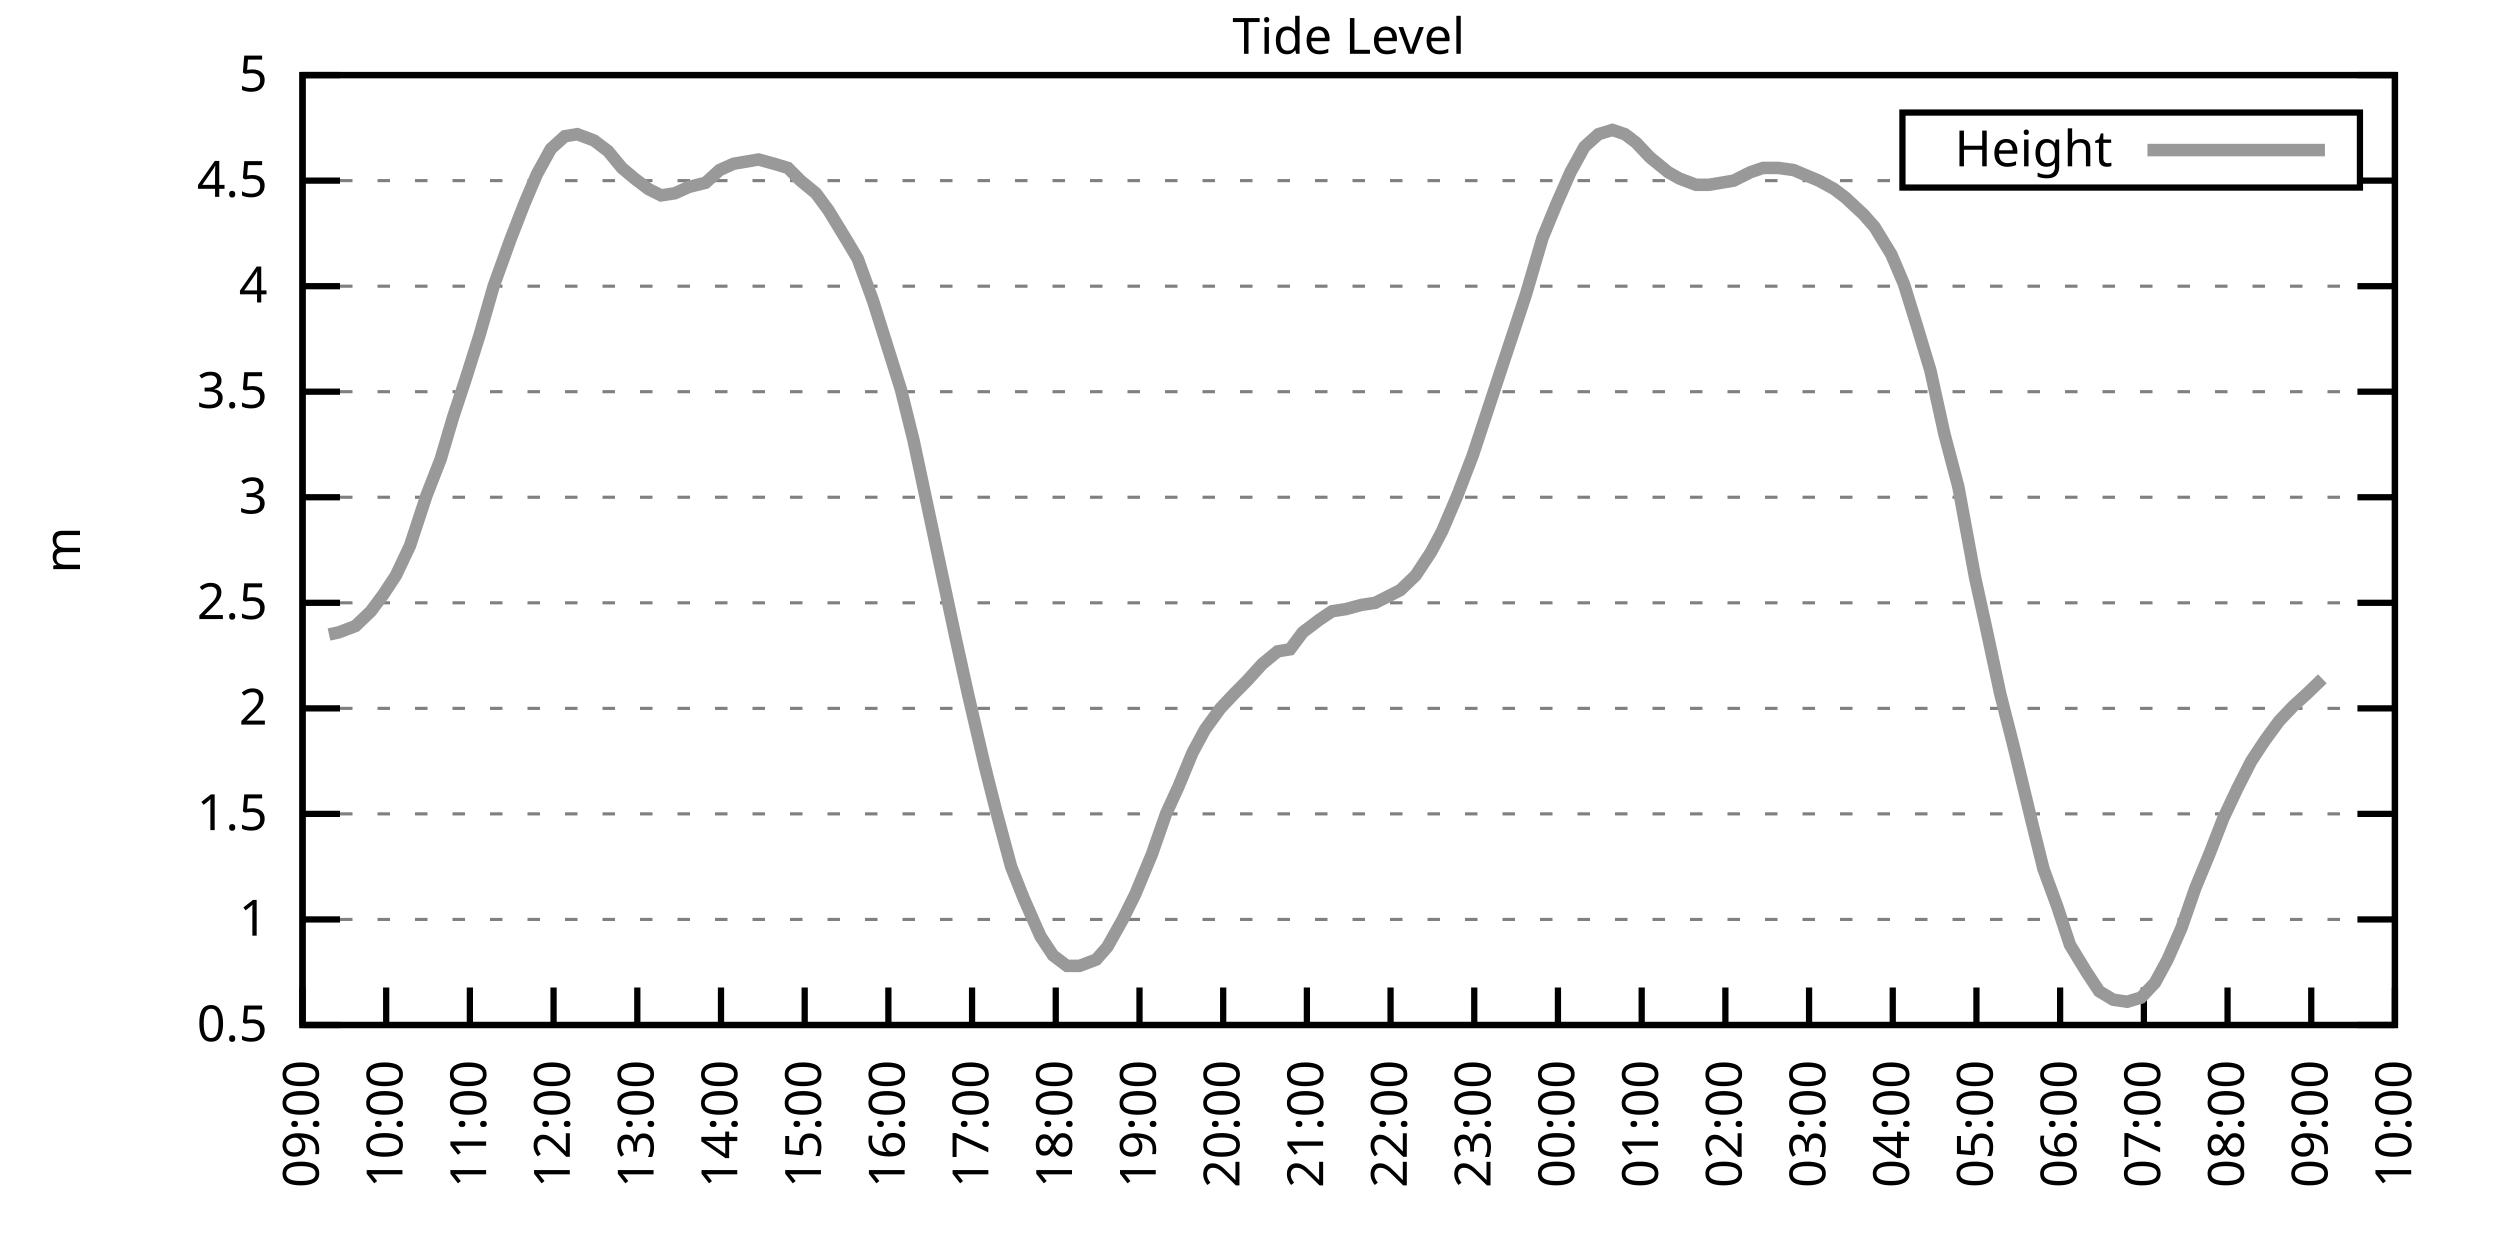
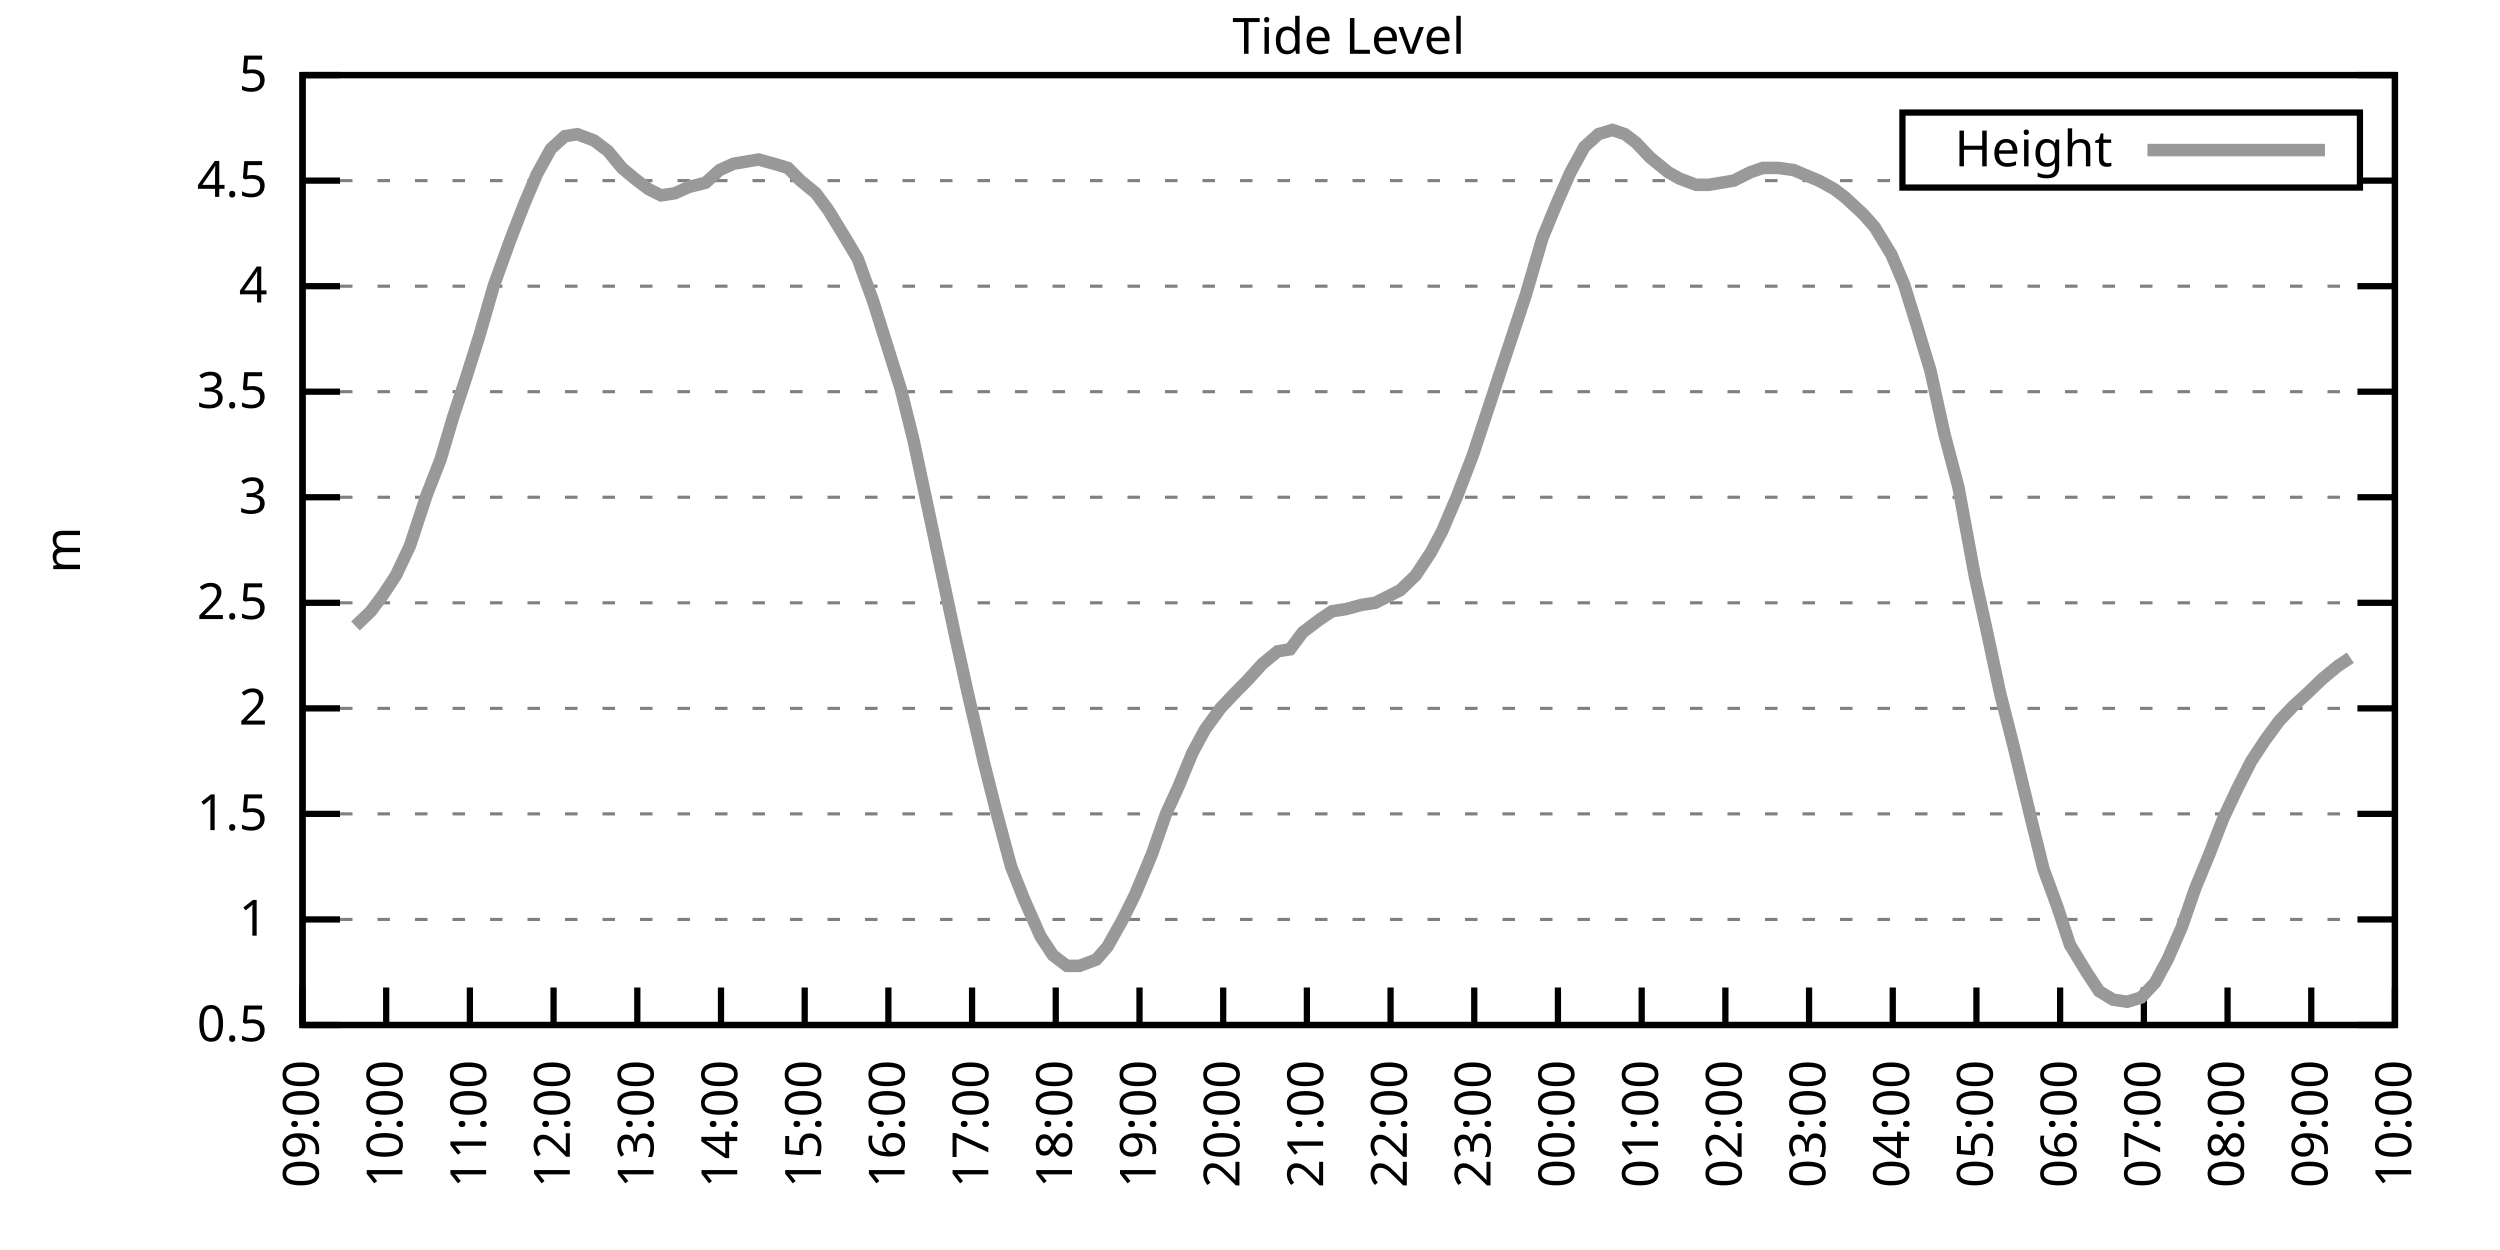
<svg xmlns="http://www.w3.org/2000/svg" xmlns:xlink="http://www.w3.org/1999/xlink" width="400" height="200" viewBox="0 0 400 200">
  <g id="gnuplot_canvas">
    <rect x="0" y="0" width="400" height="200" fill="none" />
    <defs>
      <circle id="gpDot" r="0.5" stroke-width="0.5" stroke="currentColor" />
      <path id="gpPt0" stroke-width="0.333" stroke="currentColor" d="M-1,0 h2 M0,-1 v2" />
      <path id="gpPt1" stroke-width="0.333" stroke="currentColor" d="M-1,-1 L1,1 M1,-1 L-1,1" />
      <path id="gpPt2" stroke-width="0.333" stroke="currentColor" d="M-1,0 L1,0 M0,-1 L0,1 M-1,-1 L1,1 M-1,1 L1,-1" />
      <rect id="gpPt3" stroke-width="0.333" stroke="currentColor" x="-1" y="-1" width="2" height="2" />
      <rect id="gpPt4" stroke-width="0.333" stroke="currentColor" fill="currentColor" x="-1" y="-1" width="2" height="2" />
      <circle id="gpPt5" stroke-width="0.333" stroke="currentColor" cx="0" cy="0" r="1" />
      <use xlink:href="#gpPt5" id="gpPt6" fill="currentColor" stroke="none" />
      <path id="gpPt7" stroke-width="0.333" stroke="currentColor" d="M0,-1.33 L-1.33,0.67 L1.33,0.67 z" />
      <use xlink:href="#gpPt7" id="gpPt8" fill="currentColor" stroke="none" />
      <use xlink:href="#gpPt7" id="gpPt9" stroke="currentColor" transform="rotate(180)" />
      <use xlink:href="#gpPt9" id="gpPt10" fill="currentColor" stroke="none" />
      <use xlink:href="#gpPt3" id="gpPt11" stroke="currentColor" transform="rotate(45)" />
      <use xlink:href="#gpPt11" id="gpPt12" fill="currentColor" stroke="none" />
      <path id="gpPt13" stroke-width="0.333" stroke="currentColor" d="M0,1.330 L1.265,0.411 L0.782,-1.067 L-0.782,-1.076 L-1.265,0.411 z" />
      <use xlink:href="#gpPt13" id="gpPt14" fill="currentColor" stroke="none" />
      <filter id="textbox" filterUnits="objectBoundingBox" x="0" y="0" height="1" width="1">
        <feFlood flood-color="white" flood-opacity="1" result="bgnd" />
        <feComposite in="SourceGraphic" in2="bgnd" operator="atop" />
      </filter>
      <filter id="greybox" filterUnits="objectBoundingBox" x="0" y="0" height="1" width="1">
        <feFlood flood-color="lightgrey" flood-opacity="1" result="grey" />
        <feComposite in="SourceGraphic" in2="grey" operator="atop" />
      </filter>
    </defs>
    <g fill="none" color="white" stroke="currentColor" stroke-width="1.00" stroke-linecap="butt" stroke-linejoin="miter">
</g>
    <g fill="none" color="black" stroke="currentColor" stroke-width="1.00" stroke-linecap="butt" stroke-linejoin="miter">
      <g stroke="none" shape-rendering="crispEdges">
        <polygon fill="rgb(255, 255, 255)" points="48.40,164.00 383.18,164.00 383.18,12.02 48.40,12.02 " />
      </g>
    </g>
    <g fill="none" color="black" stroke="currentColor" stroke-width="1.00" stroke-linecap="butt" stroke-linejoin="miter">
</g>
    <g fill="none" color="black" stroke="black" stroke-width="0.50" stroke-linecap="butt" stroke-linejoin="miter">
</g>
    <g fill="none" color="gray" stroke="currentColor" stroke-width="0.50" stroke-linecap="butt" stroke-linejoin="miter">
      <path stroke="gray" stroke-dasharray="2,4" class="gridline" d="M48.40,164.00 L383.19,164.00  " />
    </g>
    <g fill="none" color="gray" stroke="gray" stroke-width="1.00" stroke-linecap="butt" stroke-linejoin="miter">
</g>
    <g fill="none" color="black" stroke="currentColor" stroke-width="1.00" stroke-linecap="butt" stroke-linejoin="miter">
      <path stroke="black" d="M48.40,164.00 L54.40,164.00 M383.19,164.00 L377.19,164.00  " />
      <g transform="translate(42.80,166.60)" stroke="none" fill="black" font-family="Sans" font-size="8.00" text-anchor="end">
        <text>
          <tspan font-family="Sans"> 0.5</tspan>
        </text>
      </g>
    </g>
    <g fill="none" color="black" stroke="currentColor" stroke-width="1.00" stroke-linecap="butt" stroke-linejoin="miter">
</g>
    <g fill="none" color="black" stroke="black" stroke-width="0.50" stroke-linecap="butt" stroke-linejoin="miter">
</g>
    <g fill="none" color="gray" stroke="currentColor" stroke-width="0.50" stroke-linecap="butt" stroke-linejoin="miter">
      <path stroke="gray" stroke-dasharray="2,4" class="gridline" d="M48.40,147.11 L383.19,147.11  " />
    </g>
    <g fill="none" color="gray" stroke="gray" stroke-width="1.00" stroke-linecap="butt" stroke-linejoin="miter">
</g>
    <g fill="none" color="black" stroke="currentColor" stroke-width="1.00" stroke-linecap="butt" stroke-linejoin="miter">
      <path stroke="black" d="M48.40,147.11 L54.40,147.11 M383.19,147.11 L377.19,147.11  " />
      <g transform="translate(42.80,149.71)" stroke="none" fill="black" font-family="Sans" font-size="8.00" text-anchor="end">
        <text>
          <tspan font-family="Sans"> 1</tspan>
        </text>
      </g>
    </g>
    <g fill="none" color="black" stroke="currentColor" stroke-width="1.00" stroke-linecap="butt" stroke-linejoin="miter">
</g>
    <g fill="none" color="black" stroke="black" stroke-width="0.50" stroke-linecap="butt" stroke-linejoin="miter">
</g>
    <g fill="none" color="gray" stroke="currentColor" stroke-width="0.50" stroke-linecap="butt" stroke-linejoin="miter">
      <path stroke="gray" stroke-dasharray="2,4" class="gridline" d="M48.40,130.22 L383.19,130.22  " />
    </g>
    <g fill="none" color="gray" stroke="gray" stroke-width="1.00" stroke-linecap="butt" stroke-linejoin="miter">
</g>
    <g fill="none" color="black" stroke="currentColor" stroke-width="1.00" stroke-linecap="butt" stroke-linejoin="miter">
      <path stroke="black" d="M48.40,130.22 L54.40,130.22 M383.19,130.22 L377.19,130.22  " />
      <g transform="translate(42.80,132.82)" stroke="none" fill="black" font-family="Sans" font-size="8.00" text-anchor="end">
        <text>
          <tspan font-family="Sans"> 1.5</tspan>
        </text>
      </g>
    </g>
    <g fill="none" color="black" stroke="currentColor" stroke-width="1.00" stroke-linecap="butt" stroke-linejoin="miter">
</g>
    <g fill="none" color="black" stroke="black" stroke-width="0.50" stroke-linecap="butt" stroke-linejoin="miter">
</g>
    <g fill="none" color="gray" stroke="currentColor" stroke-width="0.50" stroke-linecap="butt" stroke-linejoin="miter">
      <path stroke="gray" stroke-dasharray="2,4" class="gridline" d="M48.40,113.34 L383.19,113.34  " />
    </g>
    <g fill="none" color="gray" stroke="gray" stroke-width="1.00" stroke-linecap="butt" stroke-linejoin="miter">
</g>
    <g fill="none" color="black" stroke="currentColor" stroke-width="1.00" stroke-linecap="butt" stroke-linejoin="miter">
      <path stroke="black" d="M48.40,113.34 L54.40,113.34 M383.19,113.34 L377.19,113.34  " />
      <g transform="translate(42.80,115.94)" stroke="none" fill="black" font-family="Sans" font-size="8.00" text-anchor="end">
        <text>
          <tspan font-family="Sans"> 2</tspan>
        </text>
      </g>
    </g>
    <g fill="none" color="black" stroke="currentColor" stroke-width="1.00" stroke-linecap="butt" stroke-linejoin="miter">
</g>
    <g fill="none" color="black" stroke="black" stroke-width="0.50" stroke-linecap="butt" stroke-linejoin="miter">
</g>
    <g fill="none" color="gray" stroke="currentColor" stroke-width="0.50" stroke-linecap="butt" stroke-linejoin="miter">
      <path stroke="gray" stroke-dasharray="2,4" class="gridline" d="M48.40,96.45 L383.19,96.45  " />
    </g>
    <g fill="none" color="gray" stroke="gray" stroke-width="1.00" stroke-linecap="butt" stroke-linejoin="miter">
</g>
    <g fill="none" color="black" stroke="currentColor" stroke-width="1.00" stroke-linecap="butt" stroke-linejoin="miter">
      <path stroke="black" d="M48.40,96.45 L54.40,96.45 M383.19,96.45 L377.19,96.45  " />
      <g transform="translate(42.80,99.05)" stroke="none" fill="black" font-family="Sans" font-size="8.00" text-anchor="end">
        <text>
          <tspan font-family="Sans"> 2.5</tspan>
        </text>
      </g>
    </g>
    <g fill="none" color="black" stroke="currentColor" stroke-width="1.00" stroke-linecap="butt" stroke-linejoin="miter">
</g>
    <g fill="none" color="black" stroke="black" stroke-width="0.50" stroke-linecap="butt" stroke-linejoin="miter">
</g>
    <g fill="none" color="gray" stroke="currentColor" stroke-width="0.50" stroke-linecap="butt" stroke-linejoin="miter">
      <path stroke="gray" stroke-dasharray="2,4" class="gridline" d="M48.40,79.56 L383.19,79.56  " />
    </g>
    <g fill="none" color="gray" stroke="gray" stroke-width="1.00" stroke-linecap="butt" stroke-linejoin="miter">
</g>
    <g fill="none" color="black" stroke="currentColor" stroke-width="1.00" stroke-linecap="butt" stroke-linejoin="miter">
      <path stroke="black" d="M48.40,79.56 L54.40,79.56 M383.19,79.56 L377.19,79.56  " />
      <g transform="translate(42.80,82.16)" stroke="none" fill="black" font-family="Sans" font-size="8.00" text-anchor="end">
        <text>
          <tspan font-family="Sans"> 3</tspan>
        </text>
      </g>
    </g>
    <g fill="none" color="black" stroke="currentColor" stroke-width="1.00" stroke-linecap="butt" stroke-linejoin="miter">
</g>
    <g fill="none" color="black" stroke="black" stroke-width="0.50" stroke-linecap="butt" stroke-linejoin="miter">
</g>
    <g fill="none" color="gray" stroke="currentColor" stroke-width="0.50" stroke-linecap="butt" stroke-linejoin="miter">
      <path stroke="gray" stroke-dasharray="2,4" class="gridline" d="M48.40,62.67 L383.19,62.67  " />
    </g>
    <g fill="none" color="gray" stroke="gray" stroke-width="1.00" stroke-linecap="butt" stroke-linejoin="miter">
</g>
    <g fill="none" color="black" stroke="currentColor" stroke-width="1.00" stroke-linecap="butt" stroke-linejoin="miter">
      <path stroke="black" d="M48.40,62.67 L54.40,62.67 M383.19,62.67 L377.19,62.67  " />
      <g transform="translate(42.80,65.27)" stroke="none" fill="black" font-family="Sans" font-size="8.00" text-anchor="end">
        <text>
          <tspan font-family="Sans"> 3.5</tspan>
        </text>
      </g>
    </g>
    <g fill="none" color="black" stroke="currentColor" stroke-width="1.00" stroke-linecap="butt" stroke-linejoin="miter">
</g>
    <g fill="none" color="black" stroke="black" stroke-width="0.50" stroke-linecap="butt" stroke-linejoin="miter">
</g>
    <g fill="none" color="gray" stroke="currentColor" stroke-width="0.50" stroke-linecap="butt" stroke-linejoin="miter">
      <path stroke="gray" stroke-dasharray="2,4" class="gridline" d="M48.40,45.79 L383.19,45.79  " />
    </g>
    <g fill="none" color="gray" stroke="gray" stroke-width="1.00" stroke-linecap="butt" stroke-linejoin="miter">
</g>
    <g fill="none" color="black" stroke="currentColor" stroke-width="1.00" stroke-linecap="butt" stroke-linejoin="miter">
      <path stroke="black" d="M48.40,45.79 L54.40,45.79 M383.19,45.79 L377.19,45.79  " />
      <g transform="translate(42.80,48.39)" stroke="none" fill="black" font-family="Sans" font-size="8.00" text-anchor="end">
        <text>
          <tspan font-family="Sans"> 4</tspan>
        </text>
      </g>
    </g>
    <g fill="none" color="black" stroke="currentColor" stroke-width="1.00" stroke-linecap="butt" stroke-linejoin="miter">
</g>
    <g fill="none" color="black" stroke="black" stroke-width="0.50" stroke-linecap="butt" stroke-linejoin="miter">
</g>
    <g fill="none" color="gray" stroke="currentColor" stroke-width="0.50" stroke-linecap="butt" stroke-linejoin="miter">
      <path stroke="gray" stroke-dasharray="2,4" class="gridline" d="M48.40,28.90 L304.39,28.90 M377.59,28.90 L383.19,28.90  " />
    </g>
    <g fill="none" color="gray" stroke="gray" stroke-width="1.00" stroke-linecap="butt" stroke-linejoin="miter">
</g>
    <g fill="none" color="black" stroke="currentColor" stroke-width="1.00" stroke-linecap="butt" stroke-linejoin="miter">
      <path stroke="black" d="M48.40,28.90 L54.40,28.90 M383.19,28.90 L377.19,28.90  " />
      <g transform="translate(42.80,31.50)" stroke="none" fill="black" font-family="Sans" font-size="8.00" text-anchor="end">
        <text>
          <tspan font-family="Sans"> 4.5</tspan>
        </text>
      </g>
    </g>
    <g fill="none" color="black" stroke="currentColor" stroke-width="1.00" stroke-linecap="butt" stroke-linejoin="miter">
</g>
    <g fill="none" color="black" stroke="black" stroke-width="0.50" stroke-linecap="butt" stroke-linejoin="miter">
</g>
    <g fill="none" color="gray" stroke="currentColor" stroke-width="0.50" stroke-linecap="butt" stroke-linejoin="miter">
      <path stroke="gray" stroke-dasharray="2,4" class="gridline" d="M48.40,12.01 L383.19,12.01  " />
    </g>
    <g fill="none" color="gray" stroke="gray" stroke-width="1.00" stroke-linecap="butt" stroke-linejoin="miter">
</g>
    <g fill="none" color="black" stroke="currentColor" stroke-width="1.00" stroke-linecap="butt" stroke-linejoin="miter">
      <path stroke="black" d="M48.40,12.01 L54.40,12.01 M383.19,12.01 L377.19,12.01  " />
      <g transform="translate(42.80,14.61)" stroke="none" fill="black" font-family="Sans" font-size="8.00" text-anchor="end">
        <text>
          <tspan font-family="Sans"> 5</tspan>
        </text>
      </g>
    </g>
    <g fill="none" color="black" stroke="currentColor" stroke-width="1.00" stroke-linecap="butt" stroke-linejoin="miter">
      <path stroke="black" d="M48.40,164.00 L48.40,158.00  " />
      <g transform="translate(51.00,169.60) rotate(270.00)" stroke="none" fill="black" font-family="Sans" font-size="8.00" text-anchor="end">
        <text>
          <tspan font-family="Sans">09:00</tspan>
        </text>
      </g>
    </g>
    <g fill="none" color="black" stroke="currentColor" stroke-width="1.00" stroke-linecap="butt" stroke-linejoin="miter">
      <path stroke="black" d="M61.79,164.00 L61.79,158.00  " />
      <g transform="translate(64.39,169.60) rotate(270.00)" stroke="none" fill="black" font-family="Sans" font-size="8.00" text-anchor="end">
        <text>
          <tspan font-family="Sans">10:00</tspan>
        </text>
      </g>
    </g>
    <g fill="none" color="black" stroke="currentColor" stroke-width="1.00" stroke-linecap="butt" stroke-linejoin="miter">
      <path stroke="black" d="M75.18,164.00 L75.18,158.00  " />
      <g transform="translate(77.78,169.60) rotate(270.00)" stroke="none" fill="black" font-family="Sans" font-size="8.00" text-anchor="end">
        <text>
          <tspan font-family="Sans">11:00</tspan>
        </text>
      </g>
    </g>
    <g fill="none" color="black" stroke="currentColor" stroke-width="1.00" stroke-linecap="butt" stroke-linejoin="miter">
      <path stroke="black" d="M88.57,164.00 L88.57,158.00  " />
      <g transform="translate(91.17,169.60) rotate(270.00)" stroke="none" fill="black" font-family="Sans" font-size="8.00" text-anchor="end">
        <text>
          <tspan font-family="Sans">12:00</tspan>
        </text>
      </g>
    </g>
    <g fill="none" color="black" stroke="currentColor" stroke-width="1.00" stroke-linecap="butt" stroke-linejoin="miter">
      <path stroke="black" d="M101.97,164.00 L101.97,158.00  " />
      <g transform="translate(104.57,169.60) rotate(270.00)" stroke="none" fill="black" font-family="Sans" font-size="8.00" text-anchor="end">
        <text>
          <tspan font-family="Sans">13:00</tspan>
        </text>
      </g>
    </g>
    <g fill="none" color="black" stroke="currentColor" stroke-width="1.00" stroke-linecap="butt" stroke-linejoin="miter">
      <path stroke="black" d="M115.36,164.00 L115.36,158.00  " />
      <g transform="translate(117.96,169.60) rotate(270.00)" stroke="none" fill="black" font-family="Sans" font-size="8.00" text-anchor="end">
        <text>
          <tspan font-family="Sans">14:00</tspan>
        </text>
      </g>
    </g>
    <g fill="none" color="black" stroke="currentColor" stroke-width="1.00" stroke-linecap="butt" stroke-linejoin="miter">
      <path stroke="black" d="M128.75,164.00 L128.75,158.00  " />
      <g transform="translate(131.35,169.60) rotate(270.00)" stroke="none" fill="black" font-family="Sans" font-size="8.00" text-anchor="end">
        <text>
          <tspan font-family="Sans">15:00</tspan>
        </text>
      </g>
    </g>
    <g fill="none" color="black" stroke="currentColor" stroke-width="1.00" stroke-linecap="butt" stroke-linejoin="miter">
      <path stroke="black" d="M142.14,164.00 L142.14,158.00  " />
      <g transform="translate(144.74,169.60) rotate(270.00)" stroke="none" fill="black" font-family="Sans" font-size="8.00" text-anchor="end">
        <text>
          <tspan font-family="Sans">16:00</tspan>
        </text>
      </g>
    </g>
    <g fill="none" color="black" stroke="currentColor" stroke-width="1.00" stroke-linecap="butt" stroke-linejoin="miter">
      <path stroke="black" d="M155.53,164.00 L155.53,158.00  " />
      <g transform="translate(158.13,169.60) rotate(270.00)" stroke="none" fill="black" font-family="Sans" font-size="8.00" text-anchor="end">
        <text>
          <tspan font-family="Sans">17:00</tspan>
        </text>
      </g>
    </g>
    <g fill="none" color="black" stroke="currentColor" stroke-width="1.00" stroke-linecap="butt" stroke-linejoin="miter">
      <path stroke="black" d="M168.92,164.00 L168.92,158.00  " />
      <g transform="translate(171.52,169.60) rotate(270.00)" stroke="none" fill="black" font-family="Sans" font-size="8.00" text-anchor="end">
        <text>
          <tspan font-family="Sans">18:00</tspan>
        </text>
      </g>
    </g>
    <g fill="none" color="black" stroke="currentColor" stroke-width="1.00" stroke-linecap="butt" stroke-linejoin="miter">
      <path stroke="black" d="M182.32,164.00 L182.32,158.00  " />
      <g transform="translate(184.92,169.60) rotate(270.00)" stroke="none" fill="black" font-family="Sans" font-size="8.00" text-anchor="end">
        <text>
          <tspan font-family="Sans">19:00</tspan>
        </text>
      </g>
    </g>
    <g fill="none" color="black" stroke="currentColor" stroke-width="1.00" stroke-linecap="butt" stroke-linejoin="miter">
      <path stroke="black" d="M195.71,164.00 L195.71,158.00  " />
      <g transform="translate(198.31,169.60) rotate(270.00)" stroke="none" fill="black" font-family="Sans" font-size="8.00" text-anchor="end">
        <text>
          <tspan font-family="Sans">20:00</tspan>
        </text>
      </g>
    </g>
    <g fill="none" color="black" stroke="currentColor" stroke-width="1.00" stroke-linecap="butt" stroke-linejoin="miter">
      <path stroke="black" d="M209.10,164.00 L209.10,158.00  " />
      <g transform="translate(211.70,169.60) rotate(270.00)" stroke="none" fill="black" font-family="Sans" font-size="8.00" text-anchor="end">
        <text>
          <tspan font-family="Sans">21:00</tspan>
        </text>
      </g>
    </g>
    <g fill="none" color="black" stroke="currentColor" stroke-width="1.00" stroke-linecap="butt" stroke-linejoin="miter">
      <path stroke="black" d="M222.49,164.00 L222.49,158.00  " />
      <g transform="translate(225.09,169.60) rotate(270.00)" stroke="none" fill="black" font-family="Sans" font-size="8.00" text-anchor="end">
        <text>
          <tspan font-family="Sans">22:00</tspan>
        </text>
      </g>
    </g>
    <g fill="none" color="black" stroke="currentColor" stroke-width="1.00" stroke-linecap="butt" stroke-linejoin="miter">
      <path stroke="black" d="M235.88,164.00 L235.88,158.00  " />
      <g transform="translate(238.48,169.60) rotate(270.00)" stroke="none" fill="black" font-family="Sans" font-size="8.00" text-anchor="end">
        <text>
          <tspan font-family="Sans">23:00</tspan>
        </text>
      </g>
    </g>
    <g fill="none" color="black" stroke="currentColor" stroke-width="1.00" stroke-linecap="butt" stroke-linejoin="miter">
      <path stroke="black" d="M249.27,164.00 L249.27,158.00  " />
      <g transform="translate(251.87,169.60) rotate(270.00)" stroke="none" fill="black" font-family="Sans" font-size="8.00" text-anchor="end">
        <text>
          <tspan font-family="Sans">00:00</tspan>
        </text>
      </g>
    </g>
    <g fill="none" color="black" stroke="currentColor" stroke-width="1.00" stroke-linecap="butt" stroke-linejoin="miter">
      <path stroke="black" d="M262.67,164.00 L262.67,158.00  " />
      <g transform="translate(265.27,169.60) rotate(270.00)" stroke="none" fill="black" font-family="Sans" font-size="8.00" text-anchor="end">
        <text>
          <tspan font-family="Sans">01:00</tspan>
        </text>
      </g>
    </g>
    <g fill="none" color="black" stroke="currentColor" stroke-width="1.00" stroke-linecap="butt" stroke-linejoin="miter">
      <path stroke="black" d="M276.06,164.00 L276.06,158.00  " />
      <g transform="translate(278.66,169.60) rotate(270.00)" stroke="none" fill="black" font-family="Sans" font-size="8.00" text-anchor="end">
        <text>
          <tspan font-family="Sans">02:00</tspan>
        </text>
      </g>
    </g>
    <g fill="none" color="black" stroke="currentColor" stroke-width="1.00" stroke-linecap="butt" stroke-linejoin="miter">
      <path stroke="black" d="M289.45,164.00 L289.45,158.00  " />
      <g transform="translate(292.05,169.60) rotate(270.00)" stroke="none" fill="black" font-family="Sans" font-size="8.00" text-anchor="end">
        <text>
          <tspan font-family="Sans">03:00</tspan>
        </text>
      </g>
    </g>
    <g fill="none" color="black" stroke="currentColor" stroke-width="1.00" stroke-linecap="butt" stroke-linejoin="miter">
      <path stroke="black" d="M302.84,164.00 L302.84,158.00  " />
      <g transform="translate(305.44,169.60) rotate(270.00)" stroke="none" fill="black" font-family="Sans" font-size="8.00" text-anchor="end">
        <text>
          <tspan font-family="Sans">04:00</tspan>
        </text>
      </g>
    </g>
    <g fill="none" color="black" stroke="currentColor" stroke-width="1.00" stroke-linecap="butt" stroke-linejoin="miter">
      <path stroke="black" d="M316.23,164.00 L316.23,158.00  " />
      <g transform="translate(318.83,169.60) rotate(270.00)" stroke="none" fill="black" font-family="Sans" font-size="8.00" text-anchor="end">
        <text>
          <tspan font-family="Sans">05:00</tspan>
        </text>
      </g>
    </g>
    <g fill="none" color="black" stroke="currentColor" stroke-width="1.00" stroke-linecap="butt" stroke-linejoin="miter">
      <path stroke="black" d="M329.62,164.00 L329.62,158.00  " />
      <g transform="translate(332.22,169.60) rotate(270.00)" stroke="none" fill="black" font-family="Sans" font-size="8.00" text-anchor="end">
        <text>
          <tspan font-family="Sans">06:00</tspan>
        </text>
      </g>
    </g>
    <g fill="none" color="black" stroke="currentColor" stroke-width="1.00" stroke-linecap="butt" stroke-linejoin="miter">
      <path stroke="black" d="M343.02,164.00 L343.02,158.00  " />
      <g transform="translate(345.62,169.60) rotate(270.00)" stroke="none" fill="black" font-family="Sans" font-size="8.00" text-anchor="end">
        <text>
          <tspan font-family="Sans">07:00</tspan>
        </text>
      </g>
    </g>
    <g fill="none" color="black" stroke="currentColor" stroke-width="1.00" stroke-linecap="butt" stroke-linejoin="miter">
      <path stroke="black" d="M356.41,164.00 L356.41,158.00  " />
      <g transform="translate(359.01,169.60) rotate(270.00)" stroke="none" fill="black" font-family="Sans" font-size="8.00" text-anchor="end">
        <text>
          <tspan font-family="Sans">08:00</tspan>
        </text>
      </g>
    </g>
    <g fill="none" color="black" stroke="currentColor" stroke-width="1.00" stroke-linecap="butt" stroke-linejoin="miter">
      <path stroke="black" d="M369.80,164.00 L369.80,158.00  " />
      <g transform="translate(372.40,169.60) rotate(270.00)" stroke="none" fill="black" font-family="Sans" font-size="8.00" text-anchor="end">
        <text>
          <tspan font-family="Sans">09:00</tspan>
        </text>
      </g>
    </g>
    <g fill="none" color="black" stroke="currentColor" stroke-width="1.00" stroke-linecap="butt" stroke-linejoin="miter">
      <path stroke="black" d="M383.19,164.00 L383.19,158.00  " />
      <g transform="translate(385.79,169.60) rotate(270.00)" stroke="none" fill="black" font-family="Sans" font-size="8.00" text-anchor="end">
        <text>
          <tspan font-family="Sans">10:00</tspan>
        </text>
      </g>
    </g>
    <g fill="none" color="black" stroke="currentColor" stroke-width="1.00" stroke-linecap="butt" stroke-linejoin="miter">
</g>
    <g fill="none" color="black" stroke="currentColor" stroke-width="1.00" stroke-linecap="butt" stroke-linejoin="miter">
      <path stroke="black" d="M48.40,12.01 L48.40,164.00 L383.19,164.00 L383.19,12.01 L48.40,12.01 Z  " />
    </g>
    <g fill="none" color="black" stroke="currentColor" stroke-width="1.00" stroke-linecap="butt" stroke-linejoin="miter">
</g>
    <g fill="none" color="black" stroke="currentColor" stroke-width="1.00" stroke-linecap="butt" stroke-linejoin="miter">
      <path stroke="black" d="M304.39,30.01 L304.39,18.01 L377.59,18.01 L377.59,30.01 L304.39,30.01 Z  " />
    </g>
    <g id="Tide_level_plot_1">
      <g fill="none" color="white" stroke="black" stroke-width="2.00" stroke-linecap="butt" stroke-linejoin="miter">
</g>
      <g fill="none" color="black" stroke="currentColor" stroke-width="2.00" stroke-linecap="butt" stroke-linejoin="miter">
        <g transform="translate(337.99,26.61)" stroke="none" fill="black" font-family="Sans" font-size="8.00" text-anchor="end">
          <text>
            <tspan font-family="Sans">Height</tspan>
          </text>
        </g>
      </g>
      <g fill="none" color="black" stroke="currentColor" stroke-width="2.00" stroke-linecap="butt" stroke-linejoin="miter">
-         <path stroke="rgb(153, 153, 153)" d="M343.59,24.01 L371.99,24.01 M52.64,101.52 L54.20,101.18 L56.88,100.16 L59.34,97.80 L61.35,95.10 L63.35,92.06   L65.59,87.33 L68.26,79.22 L70.50,73.48 L72.50,66.73 L74.51,60.65 L76.75,53.55 L78.98,45.79 L81.66,38.35   L83.89,32.61 L85.90,27.88 L88.13,23.83 L90.36,21.80 L92.37,21.47 L95.05,22.48 L97.28,24.17 L99.51,26.87   L101.52,28.56 L103.75,30.25 L105.76,31.26 L107.99,30.92 L110.22,29.91 L112.90,29.24 L115.13,27.21 L117.37,26.20   L119.38,25.86 L121.38,25.52 L123.84,26.20 L126.07,26.87 L128.08,28.90 L130.54,30.92 L132.54,33.63 L135.22,38.02   L137.23,41.39 L139.69,48.15 L141.92,55.24 L144.15,62.34 L146.16,70.44 L148.39,80.91 L150.40,90.37 L152.85,101.85   L154.86,110.97 L157.54,122.46 L159.33,129.55 L161.78,138.67 L163.79,143.73 L166.47,149.81 L168.48,152.85 L170.71,154.54   L172.72,154.54 L175.40,153.53 L177.18,151.50 L179.64,147.11 L181.65,143.06 L184.32,136.64 L186.56,130.22 L188.57,125.83   L190.80,120.43 L192.81,116.71 L195.26,113.34 L197.49,110.97 L199.50,108.95 L201.96,106.24 L204.41,104.22 L206.42,103.88   L208.43,101.18 L211.11,99.15 L213.12,97.80 L215.35,97.46 L217.80,96.79 L220.04,96.45 L222.04,95.44 L224.05,94.42   L226.51,92.06 L228.96,88.34 L230.75,84.97 L233.20,79.22 L235.66,72.81 L237.67,66.73 L240.12,59.30 L242.36,52.54   L244.14,47.14 L246.82,38.02 L249.05,32.61 L251.28,27.55 L253.51,23.49 L255.75,21.47 L257.98,20.79 L259.99,21.47   L261.77,22.82 L264.00,25.18 L266.91,27.55 L268.69,28.56 L271.37,29.57 L273.38,29.57 L275.39,29.24 L277.40,28.90   L280.07,27.55 L282.08,26.87 L284.54,26.87 L286.99,27.21 L288.56,27.88 L291.01,28.90 L293.47,30.25 L295.25,31.60   L298.15,34.30 L299.94,36.33 L302.62,40.72 L304.63,45.45 L306.63,51.87 L308.87,59.30 L311.10,69.43 L313.33,77.87   L316.01,92.40 L317.79,100.50 L320.03,110.97 L322.26,119.75 L324.94,130.90 L326.95,139.01 L329.18,145.09 L331.19,151.17   L333.86,155.56 L335.87,158.60 L338.10,159.95 L340.34,160.28 L342.57,159.61 L344.80,157.24 L346.81,153.53 L349.04,148.46   L351.27,142.05 L353.51,136.64 L355.74,130.90 L357.97,126.17 L360.20,121.78 L362.43,118.40 L364.66,115.36 L366.90,113.00   L369.13,110.97 L371.58,108.61  " />
+         <path stroke="rgb(153, 153, 153)" d="M343.59,24.01 L371.99,24.01 M56.88,100.16 L59.34,97.80 L61.35,95.10 L63.35,92.06 L65.59,87.33 L68.26,79.22   L70.50,73.48 L72.50,66.73 L74.51,60.65 L76.75,53.55 L78.98,45.79 L81.66,38.35 L83.89,32.61 L85.90,27.88   L88.13,23.83 L90.36,21.80 L92.37,21.47 L95.05,22.48 L97.28,24.17 L99.51,26.87 L101.52,28.56 L103.75,30.25   L105.76,31.26 L107.99,30.92 L110.22,29.91 L112.90,29.24 L115.13,27.21 L117.37,26.20 L119.38,25.86 L121.38,25.52   L123.84,26.20 L126.07,26.87 L128.08,28.90 L130.54,30.92 L132.54,33.63 L135.22,38.02 L137.23,41.39 L139.69,48.15   L141.92,55.24 L144.15,62.34 L146.16,70.44 L148.39,80.91 L150.40,90.37 L152.85,101.85 L154.86,110.97 L157.54,122.46   L159.33,129.55 L161.78,138.67 L163.79,143.73 L166.47,149.81 L168.48,152.85 L170.71,154.54 L172.72,154.54 L175.40,153.53   L177.18,151.50 L179.64,147.11 L181.65,143.06 L184.32,136.64 L186.56,130.22 L188.57,125.83 L190.80,120.43 L192.81,116.71   L195.26,113.34 L197.49,110.97 L199.50,108.95 L201.96,106.24 L204.41,104.22 L206.42,103.88 L208.43,101.18 L211.11,99.15   L213.12,97.80 L215.35,97.46 L217.80,96.79 L220.04,96.45 L222.04,95.44 L224.05,94.42 L226.51,92.06 L228.96,88.34   L230.75,84.97 L233.20,79.22 L235.66,72.81 L237.67,66.73 L240.12,59.30 L242.36,52.54 L244.14,47.14 L246.82,38.02   L249.05,32.61 L251.28,27.55 L253.51,23.49 L255.75,21.47 L257.98,20.79 L259.99,21.47 L261.77,22.82 L264.00,25.18   L266.91,27.55 L268.69,28.56 L271.37,29.57 L273.38,29.57 L275.39,29.24 L277.40,28.90 L280.07,27.55 L282.08,26.87   L284.54,26.87 L286.99,27.21 L288.56,27.88 L291.01,28.90 L293.47,30.25 L295.25,31.60 L298.15,34.30 L299.94,36.33   L302.62,40.72 L304.63,45.45 L306.63,51.87 L308.87,59.30 L311.10,69.43 L313.33,77.87 L316.01,92.40 L317.79,100.50   L320.03,110.97 L322.26,119.75 L324.94,130.90 L326.95,139.01 L329.18,145.09 L331.19,151.17 L333.86,155.56 L335.87,158.60   L338.10,159.95 L340.34,160.28 L342.57,159.61 L344.80,157.24 L346.81,153.53 L349.04,148.46 L351.27,142.05 L353.51,136.64   L355.74,130.90 L357.97,126.17 L360.20,121.78 L362.43,118.40 L364.66,115.36 L366.90,113.00 L369.13,110.97 L371.58,108.61   L374.04,106.58 L376.05,105.23  " />
      </g>
    </g>
    <g fill="none" color="black" stroke="currentColor" stroke-width="2.00" stroke-linecap="butt" stroke-linejoin="miter">
</g>
    <g fill="none" color="black" stroke="black" stroke-width="1.00" stroke-linecap="butt" stroke-linejoin="miter">
</g>
    <g fill="none" color="black" stroke="currentColor" stroke-width="1.00" stroke-linecap="butt" stroke-linejoin="miter">
      <path stroke="black" d="M48.40,12.01 L48.40,164.00 L383.19,164.00 L383.19,12.01 L48.40,12.01 Z  " />
      <g transform="translate(12.80,88.01) rotate(270.00)" stroke="none" fill="black" font-family="Sans" font-size="8.00" text-anchor="middle">
        <text>
          <tspan font-family="Sans">m</tspan>
        </text>
      </g>
    </g>
    <g fill="none" color="black" stroke="currentColor" stroke-width="1.00" stroke-linecap="butt" stroke-linejoin="miter">
</g>
    <g fill="none" color="black" stroke="currentColor" stroke-width="1.00" stroke-linecap="butt" stroke-linejoin="miter">
      <g transform="translate(215.79,8.61)" stroke="none" fill="black" font-family="Sans" font-size="8.00" text-anchor="middle">
        <text>
          <tspan font-family="Sans">Tide Level</tspan>
        </text>
      </g>
    </g>
    <g fill="none" color="black" stroke="currentColor" stroke-width="1.00" stroke-linecap="butt" stroke-linejoin="miter">
</g>
  </g>
</svg>
